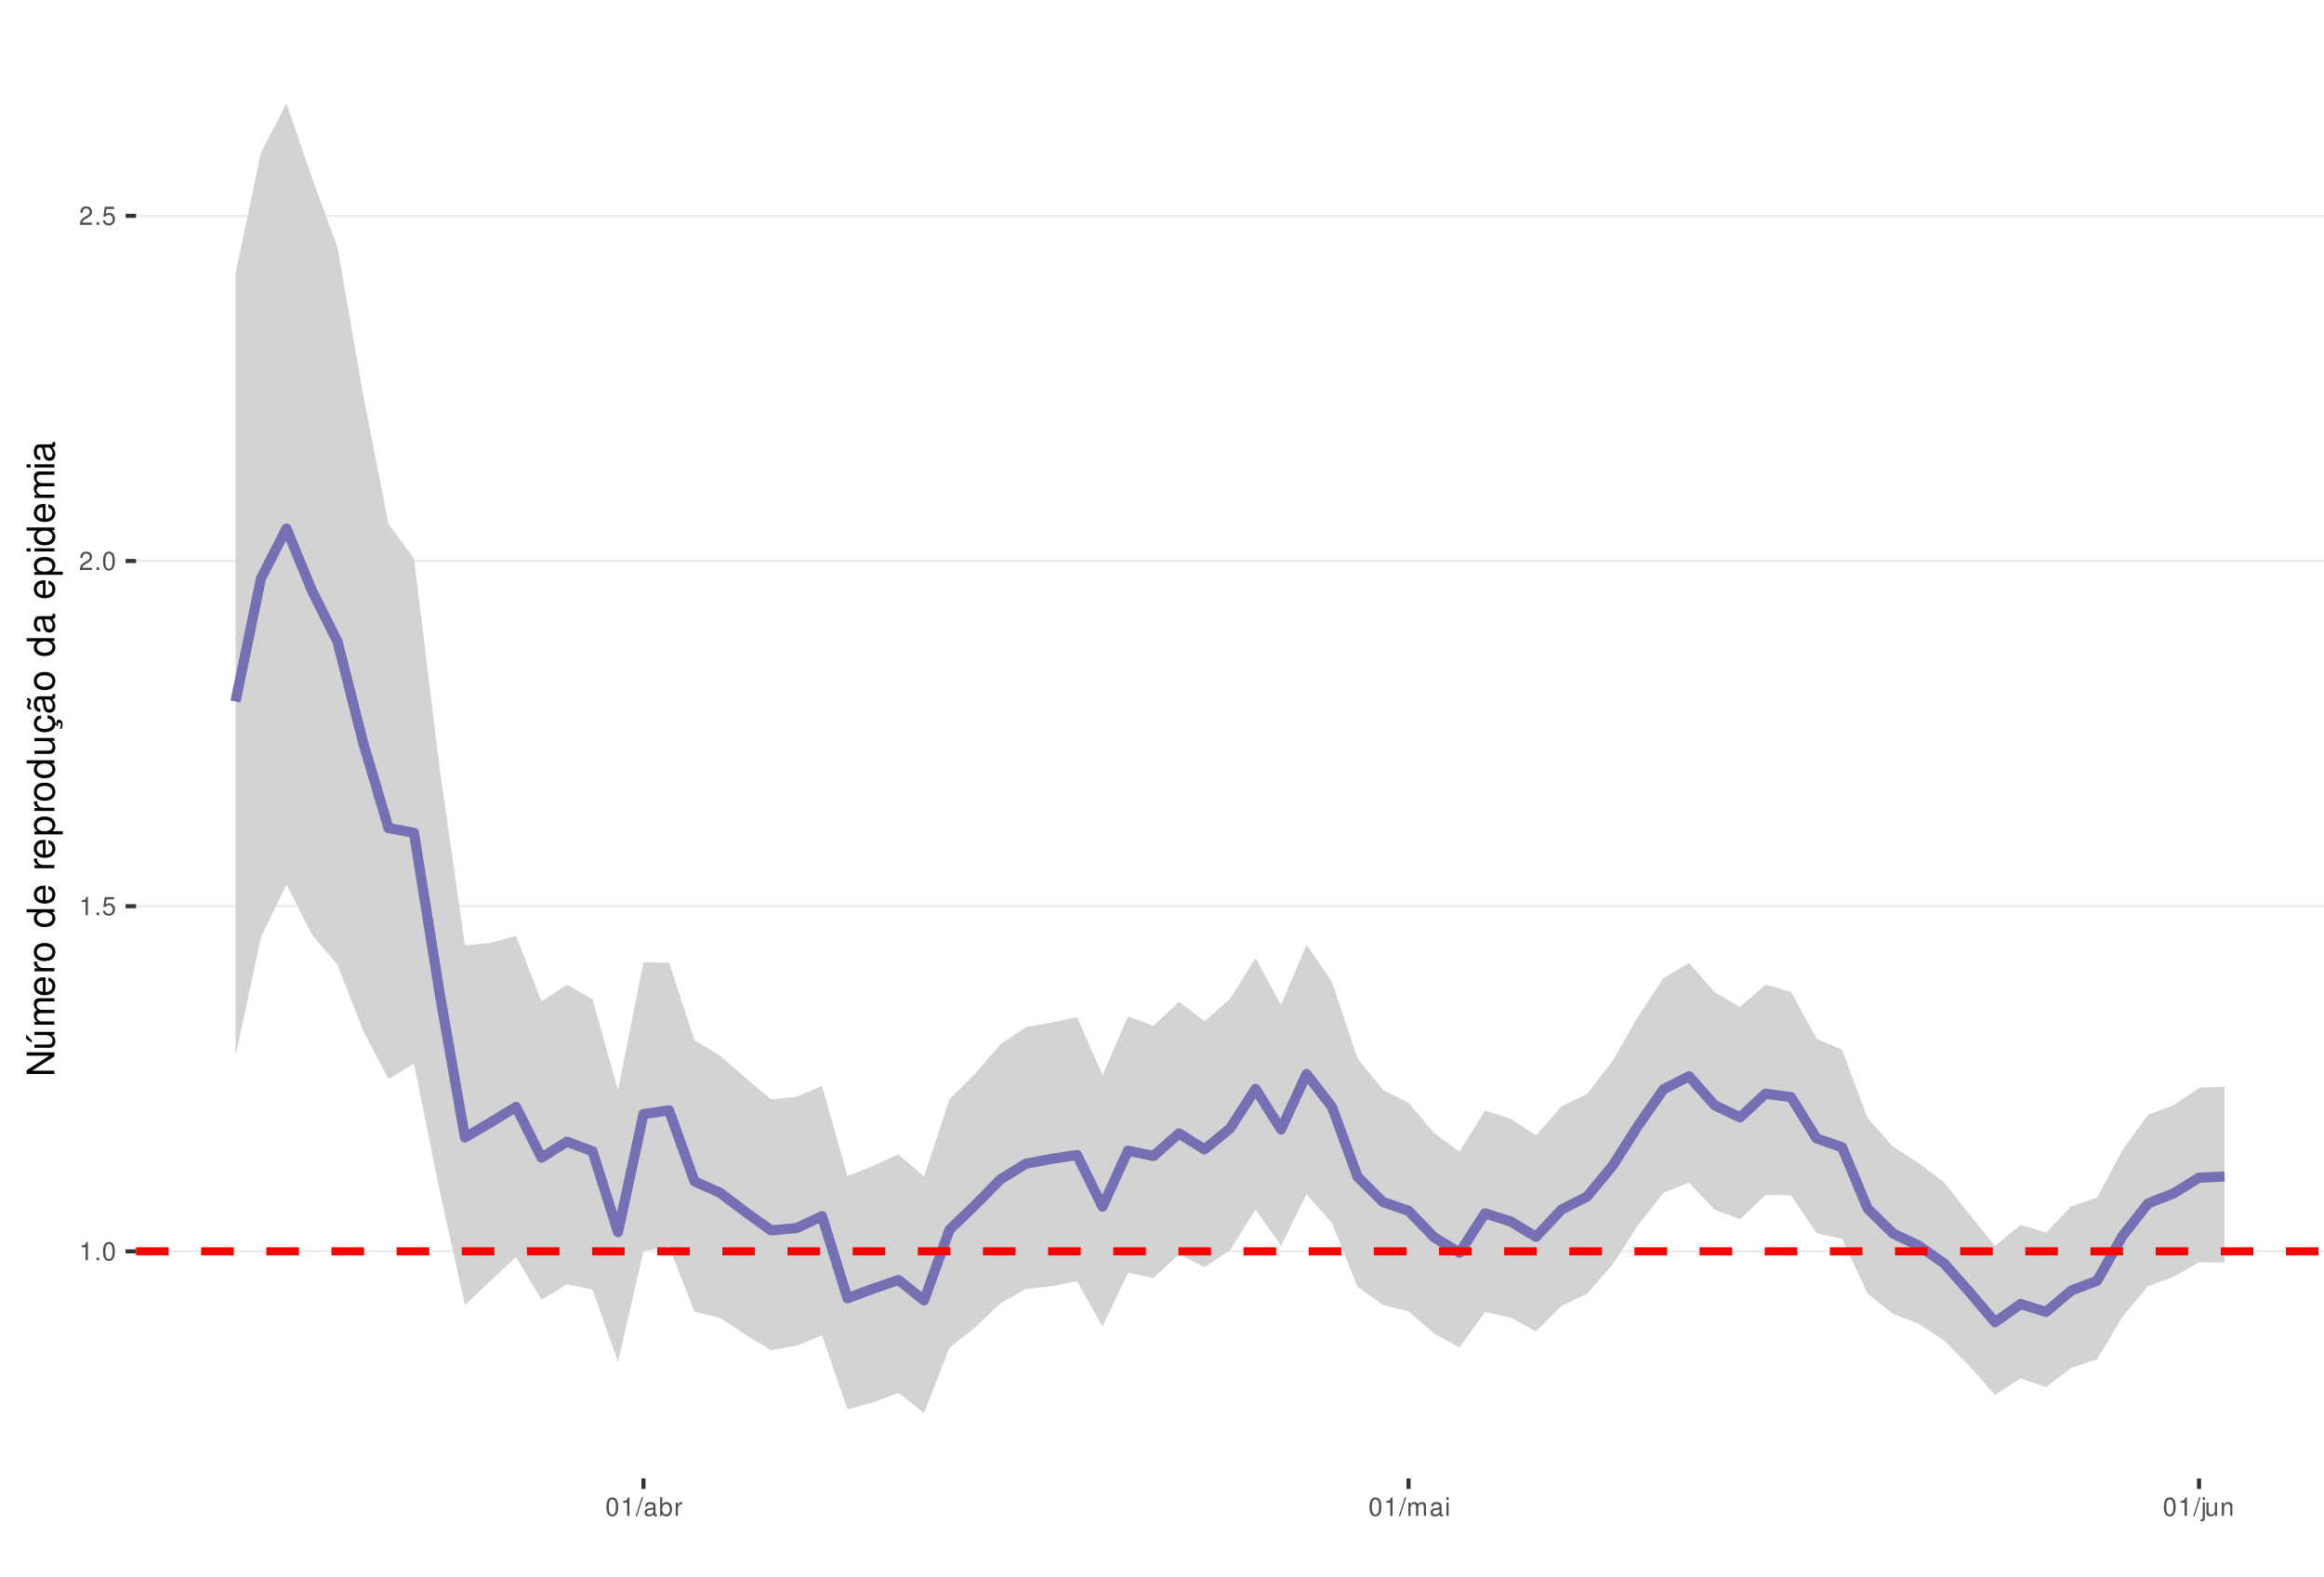
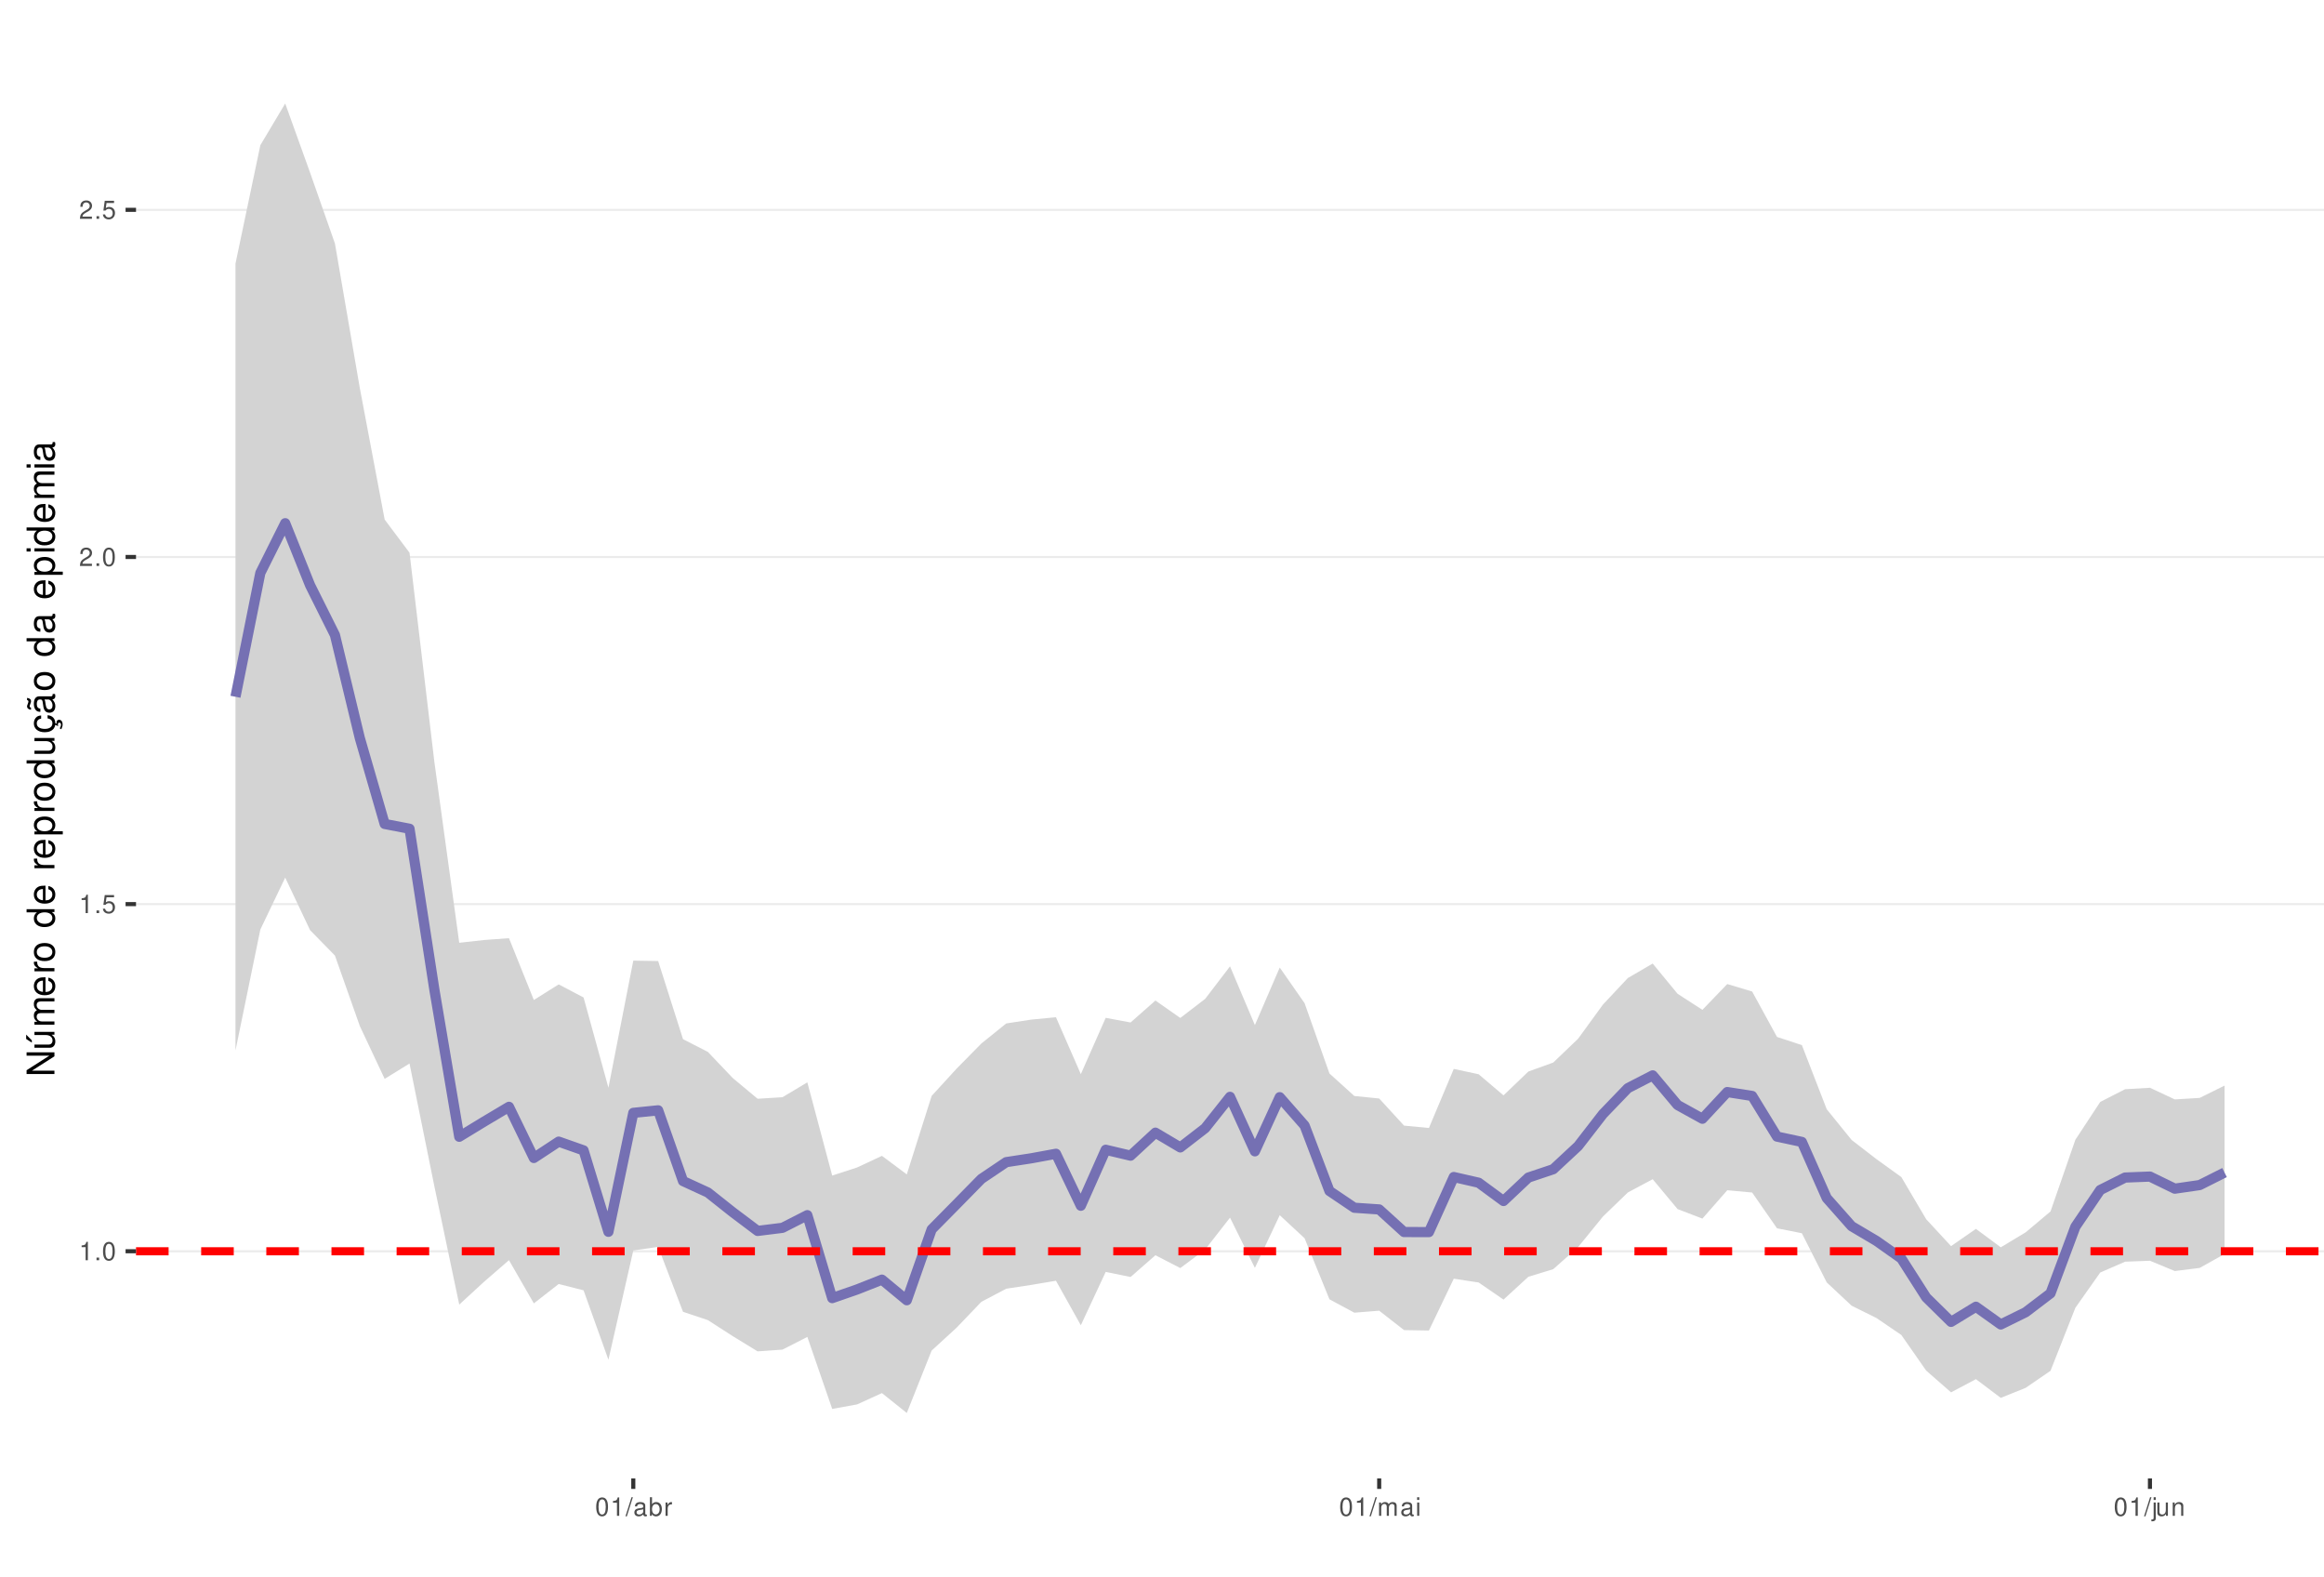
<svg xmlns="http://www.w3.org/2000/svg" xmlns:xlink="http://www.w3.org/1999/xlink" width="609pt" height="413pt" viewBox="0 0 609 413" version="1.1">
  <defs>
    <g>
      <symbol overflow="visible" id="glyph0-0">
        <path style="stroke:none;" d="" />
      </symbol>
      <symbol overflow="visible" id="glyph0-1">
        <path style="stroke:none;" d="M 1.719 -3.422 L 1.719 0 L 2.312 0 L 2.312 -4.812 L 1.922 -4.812 C 1.719 -4.078 1.578 -3.969 0.672 -3.859 L 0.672 -3.422 Z M 1.719 -3.422 " />
      </symbol>
      <symbol overflow="visible" id="glyph0-2">
        <path style="stroke:none;" d="M 1.266 -0.688 L 0.578 -0.688 L 0.578 0 L 1.266 0 Z M 1.266 -0.688 " />
      </symbol>
      <symbol overflow="visible" id="glyph0-3">
        <path style="stroke:none;" d="M 1.828 -4.812 C 1.391 -4.812 0.984 -4.609 0.75 -4.281 C 0.438 -3.859 0.281 -3.219 0.281 -2.328 C 0.281 -0.703 0.812 0.156 1.828 0.156 C 2.828 0.156 3.375 -0.703 3.375 -2.297 C 3.375 -3.219 3.234 -3.844 2.922 -4.281 C 2.672 -4.625 2.281 -4.812 1.828 -4.812 Z M 1.828 -4.297 C 2.469 -4.297 2.781 -3.641 2.781 -2.344 C 2.781 -0.969 2.469 -0.328 1.812 -0.328 C 1.203 -0.328 0.891 -1 0.891 -2.328 C 0.891 -3.641 1.203 -4.297 1.828 -4.297 Z M 1.828 -4.297 " />
      </symbol>
      <symbol overflow="visible" id="glyph0-4">
        <path style="stroke:none;" d="M 3.172 -4.719 L 0.734 -4.719 L 0.375 -2.156 L 0.922 -2.156 C 1.188 -2.469 1.422 -2.594 1.797 -2.594 C 2.422 -2.594 2.812 -2.156 2.812 -1.453 C 2.812 -0.781 2.422 -0.359 1.781 -0.359 C 1.266 -0.359 0.953 -0.625 0.812 -1.156 L 0.234 -1.156 C 0.312 -0.766 0.375 -0.578 0.516 -0.406 C 0.781 -0.047 1.266 0.156 1.797 0.156 C 2.75 0.156 3.422 -0.547 3.422 -1.531 C 3.422 -2.469 2.797 -3.109 1.891 -3.109 C 1.562 -3.109 1.297 -3.016 1.016 -2.828 L 1.203 -4.141 L 3.172 -4.141 Z M 3.172 -4.719 " />
      </symbol>
      <symbol overflow="visible" id="glyph0-5">
        <path style="stroke:none;" d="M 3.375 -0.578 L 0.891 -0.578 C 0.938 -0.984 1.156 -1.234 1.734 -1.578 L 2.406 -1.953 C 3.062 -2.328 3.406 -2.812 3.406 -3.406 C 3.406 -3.812 3.234 -4.188 2.969 -4.438 C 2.688 -4.688 2.344 -4.812 1.891 -4.812 C 1.297 -4.812 0.844 -4.594 0.578 -4.188 C 0.422 -3.938 0.344 -3.641 0.328 -3.141 L 0.922 -3.141 C 0.938 -3.469 0.984 -3.672 1.062 -3.828 C 1.219 -4.125 1.516 -4.297 1.875 -4.297 C 2.406 -4.297 2.797 -3.906 2.797 -3.391 C 2.797 -3.016 2.578 -2.672 2.156 -2.438 L 1.547 -2.078 C 0.562 -1.516 0.281 -1.062 0.219 0 L 3.375 0 Z M 3.375 -0.578 " />
      </symbol>
      <symbol overflow="visible" id="glyph0-6">
        <path style="stroke:none;" d="M 1.531 -4.859 L -0.047 0.141 L 0.312 0.141 L 1.891 -4.859 Z M 1.531 -4.859 " />
      </symbol>
      <symbol overflow="visible" id="glyph0-7">
        <path style="stroke:none;" d="M 3.562 -0.328 C 3.5 -0.312 3.469 -0.312 3.438 -0.312 C 3.25 -0.312 3.141 -0.406 3.141 -0.578 L 3.141 -2.641 C 3.141 -3.25 2.688 -3.594 1.828 -3.594 C 1.312 -3.594 0.906 -3.438 0.672 -3.188 C 0.516 -3 0.453 -2.797 0.438 -2.453 L 0.984 -2.453 C 1.031 -2.875 1.297 -3.078 1.812 -3.078 C 2.312 -3.078 2.594 -2.891 2.594 -2.562 L 2.594 -2.406 C 2.578 -2.172 2.469 -2.078 2.016 -2.031 C 1.219 -1.922 1.109 -1.891 0.891 -1.812 C 0.484 -1.641 0.281 -1.328 0.281 -0.875 C 0.281 -0.25 0.719 0.156 1.422 0.156 C 1.859 0.156 2.219 0 2.609 -0.359 C 2.656 0 2.828 0.156 3.188 0.156 C 3.297 0.156 3.375 0.141 3.562 0.094 Z M 2.594 -1.094 C 2.594 -0.906 2.531 -0.797 2.375 -0.641 C 2.141 -0.438 1.875 -0.328 1.547 -0.328 C 1.109 -0.328 0.859 -0.547 0.859 -0.891 C 0.859 -1.266 1.094 -1.438 1.703 -1.531 C 2.297 -1.609 2.406 -1.641 2.594 -1.719 Z M 2.594 -1.094 " />
      </symbol>
      <symbol overflow="visible" id="glyph0-8">
        <path style="stroke:none;" d="M 0.359 -4.859 L 0.359 0 L 0.859 0 L 0.859 -0.453 C 1.125 -0.047 1.484 0.156 1.969 0.156 C 2.875 0.156 3.484 -0.594 3.484 -1.75 C 3.484 -2.891 2.922 -3.594 1.984 -3.594 C 1.516 -3.594 1.172 -3.406 0.906 -3.016 L 0.906 -4.859 Z M 1.891 -3.062 C 2.5 -3.062 2.906 -2.531 2.906 -1.703 C 2.906 -0.906 2.484 -0.359 1.891 -0.359 C 1.297 -0.359 0.906 -0.906 0.906 -1.719 C 0.906 -2.531 1.297 -3.062 1.891 -3.062 Z M 1.891 -3.062 " />
      </symbol>
      <symbol overflow="visible" id="glyph0-9">
        <path style="stroke:none;" d="M 0.453 -3.484 L 0.453 0 L 1.016 0 L 1.016 -1.812 C 1.031 -2.656 1.375 -3.016 2.141 -3 L 2.141 -3.562 C 2.047 -3.578 1.984 -3.594 1.922 -3.594 C 1.562 -3.594 1.297 -3.375 0.969 -2.859 L 0.969 -3.484 Z M 0.453 -3.484 " />
      </symbol>
      <symbol overflow="visible" id="glyph0-10">
        <path style="stroke:none;" d="M 0.469 -3.484 L 0.469 0 L 1.031 0 L 1.031 -2.188 C 1.031 -2.703 1.391 -3.109 1.844 -3.109 C 2.25 -3.109 2.484 -2.844 2.484 -2.406 L 2.484 0 L 3.047 0 L 3.047 -2.188 C 3.047 -2.703 3.422 -3.109 3.875 -3.109 C 4.266 -3.109 4.516 -2.844 4.516 -2.406 L 4.516 0 L 5.078 0 L 5.078 -2.609 C 5.078 -3.234 4.719 -3.594 4.062 -3.594 C 3.594 -3.594 3.312 -3.453 2.984 -3.062 C 2.781 -3.422 2.5 -3.594 2.047 -3.594 C 1.578 -3.594 1.266 -3.422 0.984 -3 L 0.984 -3.484 Z M 0.469 -3.484 " />
      </symbol>
      <symbol overflow="visible" id="glyph0-11">
        <path style="stroke:none;" d="M 1 -3.484 L 0.453 -3.484 L 0.453 0 L 1 0 Z M 1 -4.859 L 0.438 -4.859 L 0.438 -4.156 L 1 -4.156 Z M 1 -4.859 " />
      </symbol>
      <symbol overflow="visible" id="glyph0-12">
        <path style="stroke:none;" d="M 0.469 -3.484 L 0.469 0.5 C 0.469 0.859 0.359 0.969 0.016 0.969 C -0.031 0.969 -0.047 0.969 -0.125 0.953 L -0.125 1.438 C -0.047 1.438 -0.016 1.453 0.062 1.453 C 0.688 1.453 1.016 1.203 1.016 0.719 L 1.016 -3.484 Z M 1.016 -4.859 L 0.469 -4.859 L 0.469 -4.156 L 1.016 -4.156 Z M 1.016 -4.859 " />
      </symbol>
      <symbol overflow="visible" id="glyph0-13">
        <path style="stroke:none;" d="M 3.203 0 L 3.203 -3.484 L 2.656 -3.484 L 2.656 -1.516 C 2.656 -0.797 2.281 -0.328 1.703 -0.328 C 1.266 -0.328 0.984 -0.594 0.984 -1.016 L 0.984 -3.484 L 0.438 -3.484 L 0.438 -0.797 C 0.438 -0.219 0.859 0.156 1.547 0.156 C 2.062 0.156 2.391 -0.031 2.703 -0.484 L 2.703 0 Z M 3.203 0 " />
      </symbol>
      <symbol overflow="visible" id="glyph0-14">
        <path style="stroke:none;" d="M 0.469 -3.484 L 0.469 0 L 1.031 0 L 1.031 -1.922 C 1.031 -2.641 1.391 -3.109 1.969 -3.109 C 2.406 -3.109 2.688 -2.828 2.688 -2.422 L 2.688 0 L 3.234 0 L 3.234 -2.641 C 3.234 -3.219 2.812 -3.594 2.141 -3.594 C 1.625 -3.594 1.281 -3.391 0.984 -2.906 L 0.984 -3.484 Z M 0.469 -3.484 " />
      </symbol>
      <symbol overflow="visible" id="glyph1-0">
        <path style="stroke:none;" d="" />
      </symbol>
      <symbol overflow="visible" id="glyph1-1">
        <path style="stroke:none;" d="M -7.297 -6.453 L -7.297 -5.578 L -1.328 -5.578 L -7.297 -1.766 L -7.297 -0.766 L 0 -0.766 L 0 -1.641 L -5.906 -1.641 L 0 -5.406 L 0 -6.453 Z M -7.297 -6.453 " />
      </symbol>
      <symbol overflow="visible" id="glyph1-2">
        <path style="stroke:none;" d="M 0 -4.812 L -5.234 -4.812 L -5.234 -3.984 L -2.266 -3.984 C -1.203 -3.984 -0.5 -3.438 -0.5 -2.562 C -0.5 -1.906 -0.906 -1.484 -1.531 -1.484 L -5.234 -1.484 L -5.234 -0.656 L -1.203 -0.656 C -0.328 -0.656 0.234 -1.297 0.234 -2.312 C 0.234 -3.094 -0.047 -3.578 -0.734 -4.062 L 0 -4.062 Z M -7.406 -2.953 L -5.922 -2 L -5.922 -2.594 L -7.406 -4.094 Z M -7.406 -2.953 " />
      </symbol>
      <symbol overflow="visible" id="glyph1-3">
        <path style="stroke:none;" d="M -5.234 -0.703 L 0 -0.703 L 0 -1.547 L -3.297 -1.547 C -4.047 -1.547 -4.656 -2.094 -4.656 -2.766 C -4.656 -3.391 -4.281 -3.734 -3.609 -3.734 L 0 -3.734 L 0 -4.578 L -3.297 -4.578 C -4.047 -4.578 -4.656 -5.125 -4.656 -5.812 C -4.656 -6.422 -4.266 -6.781 -3.609 -6.781 L 0 -6.781 L 0 -7.625 L -3.938 -7.625 C -4.875 -7.625 -5.391 -7.078 -5.391 -6.094 C -5.391 -5.406 -5.188 -4.984 -4.594 -4.484 C -5.156 -4.188 -5.391 -3.766 -5.391 -3.078 C -5.391 -2.375 -5.125 -1.906 -4.5 -1.469 L -5.234 -1.469 Z M -5.234 -0.703 " />
      </symbol>
      <symbol overflow="visible" id="glyph1-4">
        <path style="stroke:none;" d="M -2.344 -5.125 C -3.141 -5.125 -3.625 -5.062 -4.016 -4.922 C -4.875 -4.578 -5.391 -3.781 -5.391 -2.797 C -5.391 -1.344 -4.281 -0.406 -2.547 -0.406 C -0.812 -0.406 0.234 -1.297 0.234 -2.781 C 0.234 -3.984 -0.453 -4.812 -1.594 -5.016 L -1.594 -4.188 C -0.906 -3.953 -0.547 -3.484 -0.547 -2.812 C -0.547 -2.281 -0.781 -1.828 -1.219 -1.547 C -1.516 -1.344 -1.812 -1.281 -2.344 -1.266 Z M -3.016 -1.297 C -3.984 -1.359 -4.625 -1.953 -4.625 -2.797 C -4.625 -3.641 -3.953 -4.234 -3.016 -4.234 Z M -3.016 -1.297 " />
      </symbol>
      <symbol overflow="visible" id="glyph1-5">
        <path style="stroke:none;" d="M -5.234 -0.688 L 0 -0.688 L 0 -1.531 L -2.719 -1.531 C -3.984 -1.547 -4.547 -2.062 -4.516 -3.203 L -5.359 -3.203 C -5.375 -3.062 -5.391 -2.984 -5.391 -2.891 C -5.391 -2.344 -5.062 -1.938 -4.297 -1.453 L -5.234 -1.453 Z M -5.234 -0.688 " />
      </symbol>
      <symbol overflow="visible" id="glyph1-6">
        <path style="stroke:none;" d="M -5.391 -2.719 C -5.391 -1.234 -4.344 -0.359 -2.578 -0.359 C -0.812 -0.359 0.234 -1.234 0.234 -2.734 C 0.234 -4.203 -0.812 -5.094 -2.547 -5.094 C -4.359 -5.094 -5.391 -4.234 -5.391 -2.719 Z M -4.625 -2.734 C -4.625 -3.672 -3.844 -4.234 -2.547 -4.234 C -1.312 -4.234 -0.547 -3.656 -0.547 -2.734 C -0.547 -1.797 -1.312 -1.234 -2.578 -1.234 C -3.844 -1.234 -4.625 -1.797 -4.625 -2.734 Z M -4.625 -2.734 " />
      </symbol>
      <symbol overflow="visible" id="glyph1-7">
        <path style="stroke:none;" d="" />
      </symbol>
      <symbol overflow="visible" id="glyph1-8">
        <path style="stroke:none;" d="M -7.297 -4.953 L -7.297 -4.125 L -4.578 -4.125 C -5.109 -3.766 -5.391 -3.203 -5.391 -2.516 C -5.391 -1.156 -4.297 -0.266 -2.625 -0.266 C -0.859 -0.266 0.234 -1.125 0.234 -2.547 C 0.234 -3.266 -0.047 -3.766 -0.688 -4.203 L 0 -4.203 L 0 -4.953 Z M -4.609 -2.656 C -4.609 -3.547 -3.812 -4.125 -2.562 -4.125 C -1.344 -4.125 -0.547 -3.547 -0.547 -2.656 C -0.547 -1.734 -1.359 -1.125 -2.578 -1.125 C -3.797 -1.125 -4.609 -1.734 -4.609 -2.656 Z M -4.609 -2.656 " />
      </symbol>
      <symbol overflow="visible" id="glyph1-9">
        <path style="stroke:none;" d="M 2.188 -0.547 L 2.188 -1.375 L -0.547 -1.375 C -0.016 -1.812 0.234 -2.312 0.234 -2.984 C 0.234 -4.344 -0.859 -5.234 -2.531 -5.234 C -4.297 -5.234 -5.391 -4.375 -5.391 -2.984 C -5.391 -2.266 -5.062 -1.703 -4.453 -1.312 L -5.234 -1.312 L -5.234 -0.547 Z M -4.609 -2.844 C -4.609 -3.766 -3.797 -4.359 -2.547 -4.359 C -1.359 -4.359 -0.547 -3.75 -0.547 -2.844 C -0.547 -1.953 -1.344 -1.375 -2.578 -1.375 C -3.812 -1.375 -4.609 -1.953 -4.609 -2.844 Z M -4.609 -2.844 " />
      </symbol>
      <symbol overflow="visible" id="glyph1-10">
        <path style="stroke:none;" d="M 0 -4.812 L -5.234 -4.812 L -5.234 -3.984 L -2.266 -3.984 C -1.203 -3.984 -0.5 -3.438 -0.5 -2.562 C -0.5 -1.906 -0.906 -1.484 -1.531 -1.484 L -5.234 -1.484 L -5.234 -0.656 L -1.203 -0.656 C -0.328 -0.656 0.234 -1.297 0.234 -2.312 C 0.234 -3.094 -0.047 -3.578 -0.734 -4.062 L 0 -4.062 Z M 0 -4.812 " />
      </symbol>
      <symbol overflow="visible" id="glyph1-11">
        <path style="stroke:none;" d="M 0.234 -2.641 C 0.234 -3.875 -0.547 -4.703 -1.797 -4.766 L -1.797 -3.938 C -0.953 -3.797 -0.531 -3.359 -0.531 -2.656 C -0.531 -1.734 -1.281 -1.188 -2.516 -1.188 C -3.844 -1.188 -4.625 -1.719 -4.625 -2.625 C -4.625 -3.328 -4.203 -3.766 -3.484 -3.875 L -3.484 -4.703 C -3.984 -4.672 -4.312 -4.562 -4.609 -4.359 C -5.094 -4 -5.391 -3.375 -5.391 -2.641 C -5.391 -1.219 -4.266 -0.312 -2.531 -0.312 C -1.469 -0.312 -0.625 -0.672 -0.156 -1.312 C 0.047 -1.594 0.125 -1.812 0.203 -2.25 L 0.922 -1.938 L 0.984 -2.062 C 0.938 -2.188 0.906 -2.25 0.906 -2.375 C 0.906 -2.656 1.047 -2.828 1.281 -2.828 C 1.547 -2.828 1.734 -2.594 1.734 -2.297 C 1.734 -2.031 1.672 -1.844 1.438 -1.406 L 1.406 -1.312 L 1.812 -1.094 C 2.078 -1.75 2.141 -1.953 2.141 -2.344 C 2.141 -3.109 1.781 -3.578 1.203 -3.578 C 0.781 -3.578 0.547 -3.297 0.547 -2.797 C 0.547 -2.703 0.547 -2.641 0.562 -2.516 Z M 0.234 -2.641 " />
      </symbol>
      <symbol overflow="visible" id="glyph1-12">
        <path style="stroke:none;" d="M -0.484 -5.344 C -0.469 -5.266 -0.469 -5.219 -0.469 -5.172 C -0.469 -4.875 -0.625 -4.719 -0.875 -4.719 L -3.953 -4.719 C -4.891 -4.719 -5.391 -4.047 -5.391 -2.75 C -5.391 -1.984 -5.172 -1.375 -4.781 -1.016 C -4.516 -0.766 -4.203 -0.672 -3.688 -0.656 L -3.688 -1.484 C -4.328 -1.562 -4.625 -1.938 -4.625 -2.719 C -4.625 -3.484 -4.344 -3.891 -3.844 -3.891 L -3.625 -3.891 C -3.266 -3.875 -3.125 -3.703 -3.047 -3.016 C -2.891 -1.844 -2.844 -1.656 -2.719 -1.344 C -2.453 -0.734 -2 -0.422 -1.312 -0.422 C -0.375 -0.422 0.234 -1.078 0.234 -2.141 C 0.234 -2.797 0 -3.328 -0.547 -3.922 C 0 -3.984 0.234 -4.234 0.234 -4.781 C 0.234 -4.953 0.203 -5.062 0.141 -5.344 Z M -1.656 -3.891 C -1.375 -3.891 -1.203 -3.812 -0.969 -3.562 C -0.656 -3.219 -0.5 -2.812 -0.5 -2.312 C -0.5 -1.672 -0.812 -1.297 -1.344 -1.297 C -1.891 -1.297 -2.172 -1.656 -2.297 -2.547 C -2.422 -3.438 -2.453 -3.609 -2.594 -3.891 Z M -7.172 -3.75 C -6.922 -3.672 -6.812 -3.547 -6.812 -3.375 C -6.812 -3.25 -6.875 -2.984 -6.984 -2.734 C -7.156 -2.312 -7.172 -2.25 -7.172 -2.047 C -7.172 -1.594 -6.797 -1.297 -6.141 -1.188 L -6.141 -1.766 C -6.375 -1.812 -6.5 -1.938 -6.5 -2.094 C -6.5 -2.203 -6.469 -2.344 -6.375 -2.578 C -6.156 -3.156 -6.125 -3.234 -6.125 -3.438 C -6.125 -3.922 -6.484 -4.219 -7.172 -4.312 Z M -7.172 -3.75 " />
      </symbol>
      <symbol overflow="visible" id="glyph1-13">
        <path style="stroke:none;" d="M -0.484 -5.344 C -0.469 -5.266 -0.469 -5.219 -0.469 -5.172 C -0.469 -4.875 -0.625 -4.719 -0.875 -4.719 L -3.953 -4.719 C -4.891 -4.719 -5.391 -4.047 -5.391 -2.75 C -5.391 -1.984 -5.172 -1.375 -4.781 -1.016 C -4.516 -0.766 -4.203 -0.672 -3.688 -0.656 L -3.688 -1.484 C -4.328 -1.562 -4.625 -1.938 -4.625 -2.719 C -4.625 -3.484 -4.344 -3.891 -3.844 -3.891 L -3.625 -3.891 C -3.266 -3.875 -3.125 -3.703 -3.047 -3.016 C -2.891 -1.844 -2.844 -1.656 -2.719 -1.344 C -2.453 -0.734 -2 -0.422 -1.312 -0.422 C -0.375 -0.422 0.234 -1.078 0.234 -2.141 C 0.234 -2.797 0 -3.328 -0.547 -3.922 C 0 -3.984 0.234 -4.234 0.234 -4.781 C 0.234 -4.953 0.203 -5.062 0.141 -5.344 Z M -1.656 -3.891 C -1.375 -3.891 -1.203 -3.812 -0.969 -3.562 C -0.656 -3.219 -0.5 -2.812 -0.5 -2.312 C -0.5 -1.672 -0.812 -1.297 -1.344 -1.297 C -1.891 -1.297 -2.172 -1.656 -2.297 -2.547 C -2.422 -3.438 -2.453 -3.609 -2.594 -3.891 Z M -1.656 -3.891 " />
      </symbol>
      <symbol overflow="visible" id="glyph1-14">
        <path style="stroke:none;" d="M -5.234 -1.5 L -5.234 -0.672 L 0 -0.672 L 0 -1.5 Z M -7.297 -1.5 L -7.297 -0.656 L -6.234 -0.656 L -6.234 -1.5 Z M -7.297 -1.5 " />
      </symbol>
    </g>
    <clipPath id="clip1">
      <path d="M 35.645 9.961 L 609 9.961 L 609 387.328 L 35.645 387.328 Z M 35.645 9.961 " />
    </clipPath>
    <clipPath id="clip2">
      <path d="M 35.645 327 L 609 327 L 609 329 L 35.645 329 Z M 35.645 327 " />
    </clipPath>
    <clipPath id="clip3">
-       <path d="M 35.645 237 L 609 237 L 609 238 L 35.645 238 Z M 35.645 237 " />
+       <path d="M 35.645 236 L 609 236 L 609 238 L 35.645 238 Z M 35.645 236 " />
    </clipPath>
    <clipPath id="clip4">
-       <path d="M 35.645 146 L 609 146 L 609 148 L 35.645 148 Z M 35.645 146 " />
+       <path d="M 35.645 145 L 609 145 L 609 147 L 35.645 147 Z M 35.645 145 " />
    </clipPath>
    <clipPath id="clip5">
-       <path d="M 35.645 56 L 609 56 L 609 57 L 35.645 57 Z M 35.645 56 " />
+       <path d="M 35.645 54 L 609 54 L 609 56 L 35.645 56 Z M 35.645 54 " />
    </clipPath>
    <clipPath id="clip6">
      <path d="M 35.645 326 L 609 326 L 609 329 L 35.645 329 Z M 35.645 326 " />
    </clipPath>
  </defs>
  <g id="surface157">
    <rect x="0" y="0" width="609" height="413" style="fill:rgb(100%,100%,100%);fill-opacity:1;stroke:none;" />
    <rect x="0" y="0" width="609" height="413" style="fill:rgb(100%,100%,100%);fill-opacity:1;stroke:none;" />
    <path style="fill:none;stroke-width:1.067;stroke-linecap:round;stroke-linejoin:round;stroke:rgb(100%,100%,100%);stroke-opacity:1;stroke-miterlimit:10;" d="M 0 413 L 609 413 L 609 0 L 0 0 Z M 0 413 " />
    <g clip-path="url(#clip1)" clip-rule="nonzero">
      <path style=" stroke:none;fill-rule:nonzero;fill:rgb(100%,100%,100%);fill-opacity:1;" d="M 35.645 387.328 L 609 387.328 L 609 9.961 L 35.645 9.961 Z M 35.645 387.328 " />
    </g>
    <g clip-path="url(#clip2)" clip-rule="nonzero">
-       <path style="fill:none;stroke-width:0.533;stroke-linecap:butt;stroke-linejoin:round;stroke:rgb(92.157%,92.157%,92.157%);stroke-opacity:1;stroke-miterlimit:10;" d="M 35.645 327.832 L 609 327.832 " />
+       <path style="fill:none;stroke-width:0.533;stroke-linecap:butt;stroke-linejoin:round;stroke:rgb(92.157%,92.157%,92.157%);stroke-opacity:1;stroke-miterlimit:10;" d="M 35.645 327.809 L 609 327.809 " />
    </g>
    <g clip-path="url(#clip3)" clip-rule="nonzero">
-       <path style="fill:none;stroke-width:0.533;stroke-linecap:butt;stroke-linejoin:round;stroke:rgb(92.157%,92.157%,92.157%);stroke-opacity:1;stroke-miterlimit:10;" d="M 35.645 237.402 L 609 237.402 " />
+       <path style="fill:none;stroke-width:0.533;stroke-linecap:butt;stroke-linejoin:round;stroke:rgb(92.157%,92.157%,92.157%);stroke-opacity:1;stroke-miterlimit:10;" d="M 35.645 236.863 L 609 236.863 " />
    </g>
    <g clip-path="url(#clip4)" clip-rule="nonzero">
-       <path style="fill:none;stroke-width:0.533;stroke-linecap:butt;stroke-linejoin:round;stroke:rgb(92.157%,92.157%,92.157%);stroke-opacity:1;stroke-miterlimit:10;" d="M 35.645 146.977 L 609 146.977 " />
+       <path style="fill:none;stroke-width:0.533;stroke-linecap:butt;stroke-linejoin:round;stroke:rgb(92.157%,92.157%,92.157%);stroke-opacity:1;stroke-miterlimit:10;" d="M 35.645 145.922 L 609 145.922 " />
    </g>
    <g clip-path="url(#clip5)" clip-rule="nonzero">
-       <path style="fill:none;stroke-width:0.533;stroke-linecap:butt;stroke-linejoin:round;stroke:rgb(92.157%,92.157%,92.157%);stroke-opacity:1;stroke-miterlimit:10;" d="M 35.645 56.547 L 609 56.547 " />
-     </g>
-     <path style=" stroke:none;fill-rule:nonzero;fill:rgb(82.745%,82.745%,82.745%);fill-opacity:1;" d="M 61.707 71.723 L 68.391 39.898 L 75.07 27.117 L 81.754 46.645 L 88.438 64.824 L 95.117 103.184 L 101.801 137.258 L 108.484 146.258 L 115.168 200.984 L 121.848 247.699 L 128.531 247 L 135.215 245.18 L 141.895 262.363 L 148.578 257.977 L 155.262 261.762 L 161.945 285.609 L 168.625 252.125 L 175.309 252.168 L 181.992 272.5 L 188.672 276.527 L 195.355 282.363 L 202.039 288.027 L 208.723 287.34 L 215.402 284.473 L 222.086 308.109 L 228.77 305.434 L 235.449 302.426 L 242.133 308.246 L 248.816 287.949 L 255.496 281.336 L 262.18 273.551 L 268.863 269.07 L 275.547 267.871 L 282.227 266.477 L 288.91 281.645 L 295.594 266.27 L 302.273 268.742 L 308.957 262.441 L 315.641 267.566 L 322.324 261.688 L 329.004 250.973 L 335.688 263.316 L 342.371 247.488 L 349.051 257.27 L 355.734 277.273 L 362.418 285.551 L 369.102 288.926 L 375.781 296.82 L 382.465 301.695 L 389.148 290.957 L 395.828 293.059 L 402.512 297.469 L 409.195 289.809 L 415.879 286.57 L 422.559 277.945 L 429.242 266.324 L 435.926 256.246 L 442.605 252.27 L 449.289 259.941 L 455.973 263.781 L 462.652 257.984 L 469.336 259.844 L 476.02 272.109 L 482.703 275 L 489.383 292.875 L 496.066 300.418 L 502.75 304.715 L 509.43 309.684 L 516.113 318.199 L 522.797 326.395 L 529.48 320.895 L 536.16 322.914 L 542.844 315.961 L 549.527 313.754 L 556.207 301.242 L 562.891 292.047 L 569.574 289.559 L 576.258 284.973 L 582.938 284.652 L 582.938 330.777 L 576.258 330.703 L 569.574 334.508 L 562.891 336.949 L 556.207 344.973 L 549.527 356.125 L 542.844 358.297 L 536.16 363.414 L 529.48 361.109 L 522.797 365.453 L 516.113 357.945 L 509.43 351.16 L 502.75 346.809 L 496.066 344.234 L 489.383 338.895 L 482.703 324.586 L 476.02 323.066 L 469.336 313.145 L 462.652 313.09 L 455.973 319.418 L 449.289 316.922 L 442.605 309.812 L 435.926 312.473 L 429.242 321.023 L 422.559 331.293 L 415.879 338.965 L 409.195 342.121 L 402.512 348.828 L 395.828 345.16 L 389.148 343.75 L 382.465 352.965 L 375.781 349.383 L 369.102 343.52 L 362.418 341.922 L 355.734 337.109 L 349.051 320.441 L 342.371 312.875 L 335.688 326.355 L 329.004 316.844 L 322.324 327.562 L 315.641 331.973 L 308.957 328.648 L 302.273 334.789 L 295.594 333.457 L 288.91 347.527 L 282.227 335.688 L 275.547 336.957 L 268.863 337.691 L 262.18 341.418 L 255.496 347.797 L 248.816 353.105 L 242.133 370.176 L 235.449 364.91 L 228.77 367.406 L 222.086 369.219 L 215.402 349.828 L 208.723 352.582 L 202.039 353.711 L 195.355 349.68 L 188.672 345.281 L 181.992 343.609 L 175.309 326.562 L 168.625 327.793 L 161.945 356.777 L 155.262 337.855 L 148.578 336.473 L 141.895 340.492 L 135.215 329.293 L 128.531 335.586 L 121.848 341.941 L 115.168 311.785 L 108.484 278.672 L 101.801 282.711 L 95.117 269.91 L 88.438 252.77 L 81.754 244.91 L 75.07 231.75 L 68.391 245.527 L 61.707 276.746 Z M 61.707 71.723 " />
-     <path style="fill:none;stroke-width:2.667;stroke-linecap:butt;stroke-linejoin:round;stroke:rgb(45.882%,43.922%,70.196%);stroke-opacity:1;stroke-miterlimit:10;" d="M 61.707 183.785 L 68.391 151.535 L 75.07 138.484 L 81.754 154.762 L 88.438 168.094 L 95.117 194.391 L 101.801 216.918 L 108.484 218.199 L 115.168 260.004 L 121.848 298.004 L 128.531 294.078 L 135.215 290 L 141.895 303.289 L 148.578 299.105 L 155.262 301.617 L 161.945 322.777 L 168.625 291.875 L 175.309 290.891 L 181.992 309.488 L 188.672 312.484 L 195.355 317.523 L 202.039 322.32 L 208.723 321.75 L 215.402 318.605 L 222.086 340.133 L 228.77 337.625 L 235.449 335.32 L 242.133 340.68 L 248.816 322.172 L 255.496 315.762 L 262.18 308.961 L 268.863 304.867 L 275.547 303.609 L 282.227 302.594 L 288.91 316.113 L 295.594 301.465 L 302.273 302.848 L 308.957 296.941 L 315.641 301.121 L 322.324 295.633 L 329.004 285.266 L 335.688 295.887 L 342.371 281.383 L 349.051 290.016 L 355.734 308.277 L 362.418 314.914 L 369.102 317.199 L 375.781 324.125 L 382.465 328.172 L 389.148 317.883 L 395.828 319.98 L 402.512 324.027 L 409.195 316.895 L 415.879 313.488 L 422.559 305.449 L 429.242 294.934 L 435.926 285.375 L 442.605 281.965 L 449.289 289.527 L 455.973 292.742 L 462.652 286.527 L 469.336 287.426 L 476.02 298.246 L 482.703 300.559 L 489.383 316.59 L 496.066 323.148 L 502.75 326.32 L 509.43 330.969 L 516.113 338.504 L 522.797 346.402 L 529.48 341.629 L 536.16 343.688 L 542.844 338.059 L 549.527 335.543 L 556.207 323.793 L 562.891 315.27 L 569.574 312.656 L 576.258 308.516 L 582.938 308.23 " />
+       <path style="fill:none;stroke-width:0.533;stroke-linecap:butt;stroke-linejoin:round;stroke:rgb(92.157%,92.157%,92.157%);stroke-opacity:1;stroke-miterlimit:10;" d="M 35.645 54.977 L 609 54.977 " />
+     </g>
+     <path style=" stroke:none;fill-rule:nonzero;fill:rgb(82.745%,82.745%,82.745%);fill-opacity:1;" d="M 61.707 69.059 L 68.223 38.043 L 74.738 27.117 L 81.254 45.223 L 87.77 63.801 L 94.285 101.645 L 100.801 136.113 L 107.312 144.797 L 113.828 199.617 L 120.344 246.992 L 126.859 246.266 L 133.375 245.785 L 139.891 261.98 L 146.406 257.895 L 152.922 261.316 L 159.438 284.961 L 165.953 251.668 L 172.469 251.773 L 178.984 272.246 L 185.5 275.586 L 192.016 282.426 L 198.531 287.855 L 205.047 287.449 L 211.562 283.559 L 218.078 307.98 L 224.59 305.859 L 231.105 302.812 L 237.621 307.668 L 244.137 287.109 L 250.652 279.992 L 257.168 273.379 L 263.684 268.125 L 270.199 267.121 L 276.715 266.496 L 283.23 281.406 L 289.746 266.656 L 296.262 267.871 L 302.777 262.121 L 309.293 266.688 L 315.809 261.688 L 322.324 253.168 L 328.84 268.555 L 335.352 253.48 L 341.867 262.82 L 348.383 281.234 L 354.898 287.129 L 361.414 287.789 L 367.93 294.891 L 374.445 295.512 L 380.961 280.035 L 387.477 281.434 L 393.992 286.965 L 400.508 280.719 L 407.023 278.367 L 413.539 272.129 L 420.055 263.172 L 426.57 256.23 L 433.086 252.434 L 439.602 260.348 L 446.113 264.559 L 452.629 257.801 L 459.145 259.758 L 465.66 271.66 L 472.176 273.793 L 478.691 290.602 L 485.207 298.645 L 491.723 303.672 L 498.238 308.367 L 504.754 319.414 L 511.27 326.465 L 517.785 321.941 L 524.301 326.773 L 530.816 322.852 L 537.332 317.379 L 543.848 298.594 L 550.363 288.684 L 556.875 285.355 L 563.391 284.98 L 569.906 288.027 L 576.422 287.633 L 582.938 284.406 L 582.938 328.527 L 576.422 332.172 L 569.906 332.992 L 563.391 330.293 L 556.875 330.539 L 550.363 333.379 L 543.848 342.613 L 537.332 359.125 L 530.816 363.59 L 524.301 366.219 L 517.785 361.316 L 511.27 364.766 L 504.754 359.074 L 498.238 349.738 L 491.723 345.297 L 485.207 342.066 L 478.691 335.965 L 472.176 323.086 L 465.66 321.789 L 459.145 312.418 L 452.629 311.82 L 446.113 319.25 L 439.602 316.758 L 433.086 308.934 L 426.57 312.41 L 420.055 318.703 L 413.539 326.711 L 407.023 332.504 L 400.508 334.492 L 393.992 340.469 L 387.477 335.988 L 380.961 334.996 L 374.445 348.574 L 367.93 348.461 L 361.414 343.379 L 354.898 343.898 L 348.383 340.398 L 341.867 324.406 L 335.352 318.355 L 328.84 332.164 L 322.324 319 L 315.809 327.348 L 309.293 332.211 L 302.777 328.848 L 296.262 334.551 L 289.746 333.215 L 283.23 347.191 L 276.715 335.531 L 270.199 336.629 L 263.684 337.621 L 257.168 341.051 L 250.652 347.852 L 244.137 353.82 L 237.621 370.176 L 231.105 364.965 L 224.59 367.934 L 218.078 369.109 L 211.562 350.246 L 205.047 353.574 L 198.531 354.035 L 192.016 350.047 L 185.5 345.848 L 178.984 343.664 L 172.469 326.656 L 165.953 327.609 L 159.438 356.23 L 152.922 338.039 L 146.406 336.383 L 139.891 341.461 L 133.375 330.141 L 126.859 335.789 L 120.344 341.781 L 113.828 310.793 L 107.312 278.625 L 100.801 282.641 L 94.285 268.785 L 87.77 250.344 L 81.254 243.68 L 74.738 229.922 L 68.223 243.512 L 61.707 275.203 Z M 61.707 69.059 " />
+     <path style="fill:none;stroke-width:2.667;stroke-linecap:butt;stroke-linejoin:round;stroke:rgb(45.882%,43.922%,70.196%);stroke-opacity:1;stroke-miterlimit:10;" d="M 61.707 182.543 L 68.223 150.105 L 74.738 137.07 L 81.254 153.316 L 87.77 166.363 L 94.285 193.344 L 100.801 215.859 L 107.312 217.113 L 113.828 259.281 L 120.344 297.812 L 126.859 293.844 L 133.375 289.965 L 139.891 303.371 L 146.406 299.086 L 152.922 301.379 L 159.438 322.711 L 165.953 291.551 L 172.469 290.883 L 178.984 309.414 L 185.5 312.414 L 192.016 317.578 L 198.531 322.48 L 205.047 321.668 L 211.562 318.352 L 218.078 340.082 L 224.59 337.82 L 231.105 335.246 L 237.621 340.641 L 244.137 322.09 L 250.652 315.488 L 257.168 308.848 L 263.684 304.461 L 270.199 303.461 L 276.715 302.266 L 283.23 315.883 L 289.746 301.219 L 296.262 302.762 L 302.777 296.738 L 309.293 300.602 L 315.809 295.562 L 322.324 287.352 L 328.84 301.629 L 335.352 287.441 L 341.867 294.867 L 348.383 312.012 L 354.898 316.406 L 361.414 316.848 L 367.93 322.773 L 374.445 322.785 L 380.961 308.359 L 387.477 309.852 L 393.992 314.641 L 400.508 308.5 L 407.023 306.316 L 413.539 300.258 L 420.055 291.848 L 426.57 285.082 L 433.086 281.727 L 439.602 289.488 L 446.113 293.09 L 452.629 286.098 L 459.145 287.121 L 465.66 297.766 L 472.176 299.164 L 478.691 313.871 L 485.207 321.238 L 491.723 325.098 L 498.238 329.699 L 504.754 339.898 L 511.27 346.309 L 517.785 342.34 L 524.301 346.988 L 530.816 343.781 L 537.332 338.828 L 543.848 321.387 L 550.363 311.762 L 556.875 308.496 L 563.391 308.242 L 569.906 311.41 L 576.422 310.465 L 582.938 307.191 " />
    <g clip-path="url(#clip6)" clip-rule="nonzero">
-       <path style="fill:none;stroke-width:2.134;stroke-linecap:butt;stroke-linejoin:round;stroke:rgb(100%,0%,0%);stroke-opacity:1;stroke-dasharray:8.536,8.536;stroke-miterlimit:10;" d="M 35.645 327.832 L 609 327.832 " />
-     </g>
-     <g style="fill:rgb(30.196%,30.196%,30.196%);fill-opacity:1;">
-       <use xlink:href="#glyph0-1" x="20.715" y="330.18" />
-       <use xlink:href="#glyph0-2" x="24.715" y="330.18" />
-       <use xlink:href="#glyph0-3" x="26.715" y="330.18" />
-     </g>
-     <g style="fill:rgb(30.196%,30.196%,30.196%);fill-opacity:1;">
-       <use xlink:href="#glyph0-1" x="20.715" y="239.75" />
-       <use xlink:href="#glyph0-2" x="24.715" y="239.75" />
-       <use xlink:href="#glyph0-4" x="26.715" y="239.75" />
-     </g>
-     <g style="fill:rgb(30.196%,30.196%,30.196%);fill-opacity:1;">
-       <use xlink:href="#glyph0-5" x="20.715" y="149.324" />
-       <use xlink:href="#glyph0-2" x="24.715" y="149.324" />
-       <use xlink:href="#glyph0-3" x="26.715" y="149.324" />
-     </g>
-     <g style="fill:rgb(30.196%,30.196%,30.196%);fill-opacity:1;">
-       <use xlink:href="#glyph0-5" x="20.715" y="58.895" />
-       <use xlink:href="#glyph0-2" x="24.715" y="58.895" />
-       <use xlink:href="#glyph0-4" x="26.715" y="58.895" />
-     </g>
-     <path style="fill:none;stroke-width:1.067;stroke-linecap:butt;stroke-linejoin:round;stroke:rgb(20%,20%,20%);stroke-opacity:1;stroke-miterlimit:10;" d="M 32.906 327.832 L 35.645 327.832 " />
-     <path style="fill:none;stroke-width:1.067;stroke-linecap:butt;stroke-linejoin:round;stroke:rgb(20%,20%,20%);stroke-opacity:1;stroke-miterlimit:10;" d="M 32.906 237.402 L 35.645 237.402 " />
-     <path style="fill:none;stroke-width:1.067;stroke-linecap:butt;stroke-linejoin:round;stroke:rgb(20%,20%,20%);stroke-opacity:1;stroke-miterlimit:10;" d="M 32.906 146.977 L 35.645 146.977 " />
-     <path style="fill:none;stroke-width:1.067;stroke-linecap:butt;stroke-linejoin:round;stroke:rgb(20%,20%,20%);stroke-opacity:1;stroke-miterlimit:10;" d="M 32.906 56.547 L 35.645 56.547 " />
-     <path style="fill:none;stroke-width:1.067;stroke-linecap:butt;stroke-linejoin:round;stroke:rgb(20%,20%,20%);stroke-opacity:1;stroke-miterlimit:10;" d="M 168.625 390.07 L 168.625 387.328 " />
-     <path style="fill:none;stroke-width:1.067;stroke-linecap:butt;stroke-linejoin:round;stroke:rgb(20%,20%,20%);stroke-opacity:1;stroke-miterlimit:10;" d="M 369.102 390.07 L 369.102 387.328 " />
-     <path style="fill:none;stroke-width:1.067;stroke-linecap:butt;stroke-linejoin:round;stroke:rgb(20%,20%,20%);stroke-opacity:1;stroke-miterlimit:10;" d="M 576.258 390.07 L 576.258 387.328 " />
-     <g style="fill:rgb(30.196%,30.196%,30.196%);fill-opacity:1;">
-       <use xlink:href="#glyph0-3" x="158.625" y="397.109" />
-       <use xlink:href="#glyph0-1" x="162.625" y="397.109" />
-       <use xlink:href="#glyph0-6" x="166.625" y="397.109" />
-       <use xlink:href="#glyph0-7" x="168.625" y="397.109" />
-       <use xlink:href="#glyph0-8" x="172.625" y="397.109" />
-       <use xlink:href="#glyph0-9" x="176.625" y="397.109" />
-     </g>
-     <g style="fill:rgb(30.196%,30.196%,30.196%);fill-opacity:1;">
-       <use xlink:href="#glyph0-3" x="358.602" y="397.109" />
-       <use xlink:href="#glyph0-1" x="362.602" y="397.109" />
-       <use xlink:href="#glyph0-6" x="366.602" y="397.109" />
-       <use xlink:href="#glyph0-10" x="368.602" y="397.109" />
-       <use xlink:href="#glyph0-7" x="374.602" y="397.109" />
-       <use xlink:href="#glyph0-11" x="378.602" y="397.109" />
-     </g>
-     <g style="fill:rgb(30.196%,30.196%,30.196%);fill-opacity:1;">
-       <use xlink:href="#glyph0-3" x="566.758" y="397.109" />
-       <use xlink:href="#glyph0-1" x="570.758" y="397.109" />
-       <use xlink:href="#glyph0-6" x="574.758" y="397.109" />
-       <use xlink:href="#glyph0-12" x="576.758" y="397.109" />
-       <use xlink:href="#glyph0-13" x="577.758" y="397.109" />
-       <use xlink:href="#glyph0-14" x="581.758" y="397.109" />
+       <path style="fill:none;stroke-width:2.134;stroke-linecap:butt;stroke-linejoin:round;stroke:rgb(100%,0%,0%);stroke-opacity:1;stroke-dasharray:8.536,8.536;stroke-miterlimit:10;" d="M 35.645 327.809 L 609 327.809 " />
+     </g>
+     <g style="fill:rgb(30.196%,30.196%,30.196%);fill-opacity:1;">
+       <use xlink:href="#glyph0-1" x="20.715" y="330.156" />
+       <use xlink:href="#glyph0-2" x="24.715" y="330.156" />
+       <use xlink:href="#glyph0-3" x="26.715" y="330.156" />
+     </g>
+     <g style="fill:rgb(30.196%,30.196%,30.196%);fill-opacity:1;">
+       <use xlink:href="#glyph0-1" x="20.715" y="239.211" />
+       <use xlink:href="#glyph0-2" x="24.715" y="239.211" />
+       <use xlink:href="#glyph0-4" x="26.715" y="239.211" />
+     </g>
+     <g style="fill:rgb(30.196%,30.196%,30.196%);fill-opacity:1;">
+       <use xlink:href="#glyph0-5" x="20.715" y="148.27" />
+       <use xlink:href="#glyph0-2" x="24.715" y="148.27" />
+       <use xlink:href="#glyph0-3" x="26.715" y="148.27" />
+     </g>
+     <g style="fill:rgb(30.196%,30.196%,30.196%);fill-opacity:1;">
+       <use xlink:href="#glyph0-5" x="20.715" y="57.324" />
+       <use xlink:href="#glyph0-2" x="24.715" y="57.324" />
+       <use xlink:href="#glyph0-4" x="26.715" y="57.324" />
+     </g>
+     <path style="fill:none;stroke-width:1.067;stroke-linecap:butt;stroke-linejoin:round;stroke:rgb(20%,20%,20%);stroke-opacity:1;stroke-miterlimit:10;" d="M 32.906 327.809 L 35.645 327.809 " />
+     <path style="fill:none;stroke-width:1.067;stroke-linecap:butt;stroke-linejoin:round;stroke:rgb(20%,20%,20%);stroke-opacity:1;stroke-miterlimit:10;" d="M 32.906 236.863 L 35.645 236.863 " />
+     <path style="fill:none;stroke-width:1.067;stroke-linecap:butt;stroke-linejoin:round;stroke:rgb(20%,20%,20%);stroke-opacity:1;stroke-miterlimit:10;" d="M 32.906 145.922 L 35.645 145.922 " />
+     <path style="fill:none;stroke-width:1.067;stroke-linecap:butt;stroke-linejoin:round;stroke:rgb(20%,20%,20%);stroke-opacity:1;stroke-miterlimit:10;" d="M 32.906 54.977 L 35.645 54.977 " />
+     <path style="fill:none;stroke-width:1.067;stroke-linecap:butt;stroke-linejoin:round;stroke:rgb(20%,20%,20%);stroke-opacity:1;stroke-miterlimit:10;" d="M 165.953 390.07 L 165.953 387.328 " />
+     <path style="fill:none;stroke-width:1.067;stroke-linecap:butt;stroke-linejoin:round;stroke:rgb(20%,20%,20%);stroke-opacity:1;stroke-miterlimit:10;" d="M 361.414 390.07 L 361.414 387.328 " />
+     <path style="fill:none;stroke-width:1.067;stroke-linecap:butt;stroke-linejoin:round;stroke:rgb(20%,20%,20%);stroke-opacity:1;stroke-miterlimit:10;" d="M 563.391 390.07 L 563.391 387.328 " />
+     <g style="fill:rgb(30.196%,30.196%,30.196%);fill-opacity:1;">
+       <use xlink:href="#glyph0-3" x="155.953" y="397.109" />
+       <use xlink:href="#glyph0-1" x="159.953" y="397.109" />
+       <use xlink:href="#glyph0-6" x="163.953" y="397.109" />
+       <use xlink:href="#glyph0-7" x="165.953" y="397.109" />
+       <use xlink:href="#glyph0-8" x="169.953" y="397.109" />
+       <use xlink:href="#glyph0-9" x="173.953" y="397.109" />
+     </g>
+     <g style="fill:rgb(30.196%,30.196%,30.196%);fill-opacity:1;">
+       <use xlink:href="#glyph0-3" x="350.914" y="397.109" />
+       <use xlink:href="#glyph0-1" x="354.914" y="397.109" />
+       <use xlink:href="#glyph0-6" x="358.914" y="397.109" />
+       <use xlink:href="#glyph0-10" x="360.914" y="397.109" />
+       <use xlink:href="#glyph0-7" x="366.914" y="397.109" />
+       <use xlink:href="#glyph0-11" x="370.914" y="397.109" />
+     </g>
+     <g style="fill:rgb(30.196%,30.196%,30.196%);fill-opacity:1;">
+       <use xlink:href="#glyph0-3" x="553.891" y="397.109" />
+       <use xlink:href="#glyph0-1" x="557.891" y="397.109" />
+       <use xlink:href="#glyph0-6" x="561.891" y="397.109" />
+       <use xlink:href="#glyph0-12" x="563.891" y="397.109" />
+       <use xlink:href="#glyph0-13" x="564.891" y="397.109" />
+       <use xlink:href="#glyph0-14" x="568.891" y="397.109" />
    </g>
    <g style="fill:rgb(0%,0%,0%);fill-opacity:1;">
      <use xlink:href="#glyph1-1" x="14.263" y="282.145" />
      <use xlink:href="#glyph1-2" x="14.263" y="275.145" />
      <use xlink:href="#glyph1-3" x="14.263" y="269.145" />
      <use xlink:href="#glyph1-4" x="14.263" y="261.145" />
      <use xlink:href="#glyph1-5" x="14.263" y="255.145" />
      <use xlink:href="#glyph1-6" x="14.263" y="252.145" />
      <use xlink:href="#glyph1-7" x="14.263" y="246.145" />
      <use xlink:href="#glyph1-8" x="14.263" y="243.145" />
      <use xlink:href="#glyph1-4" x="14.263" y="237.145" />
      <use xlink:href="#glyph1-7" x="14.263" y="231.145" />
      <use xlink:href="#glyph1-5" x="14.263" y="228.145" />
      <use xlink:href="#glyph1-4" x="14.263" y="225.145" />
      <use xlink:href="#glyph1-9" x="14.263" y="219.145" />
      <use xlink:href="#glyph1-5" x="14.263" y="213.145" />
      <use xlink:href="#glyph1-6" x="14.263" y="210.145" />
      <use xlink:href="#glyph1-8" x="14.263" y="204.145" />
      <use xlink:href="#glyph1-10" x="14.263" y="198.145" />
      <use xlink:href="#glyph1-11" x="14.263" y="192.145" />
      <use xlink:href="#glyph1-12" x="14.263" y="187.145" />
      <use xlink:href="#glyph1-6" x="14.263" y="181.145" />
      <use xlink:href="#glyph1-7" x="14.263" y="175.145" />
      <use xlink:href="#glyph1-8" x="14.263" y="172.145" />
      <use xlink:href="#glyph1-13" x="14.263" y="166.145" />
      <use xlink:href="#glyph1-7" x="14.263" y="160.145" />
      <use xlink:href="#glyph1-4" x="14.263" y="157.145" />
      <use xlink:href="#glyph1-9" x="14.263" y="151.145" />
      <use xlink:href="#glyph1-14" x="14.263" y="145.145" />
      <use xlink:href="#glyph1-8" x="14.263" y="143.145" />
      <use xlink:href="#glyph1-4" x="14.263" y="137.145" />
      <use xlink:href="#glyph1-3" x="14.263" y="131.145" />
      <use xlink:href="#glyph1-14" x="14.263" y="123.145" />
      <use xlink:href="#glyph1-13" x="14.263" y="121.145" />
    </g>
  </g>
</svg>
